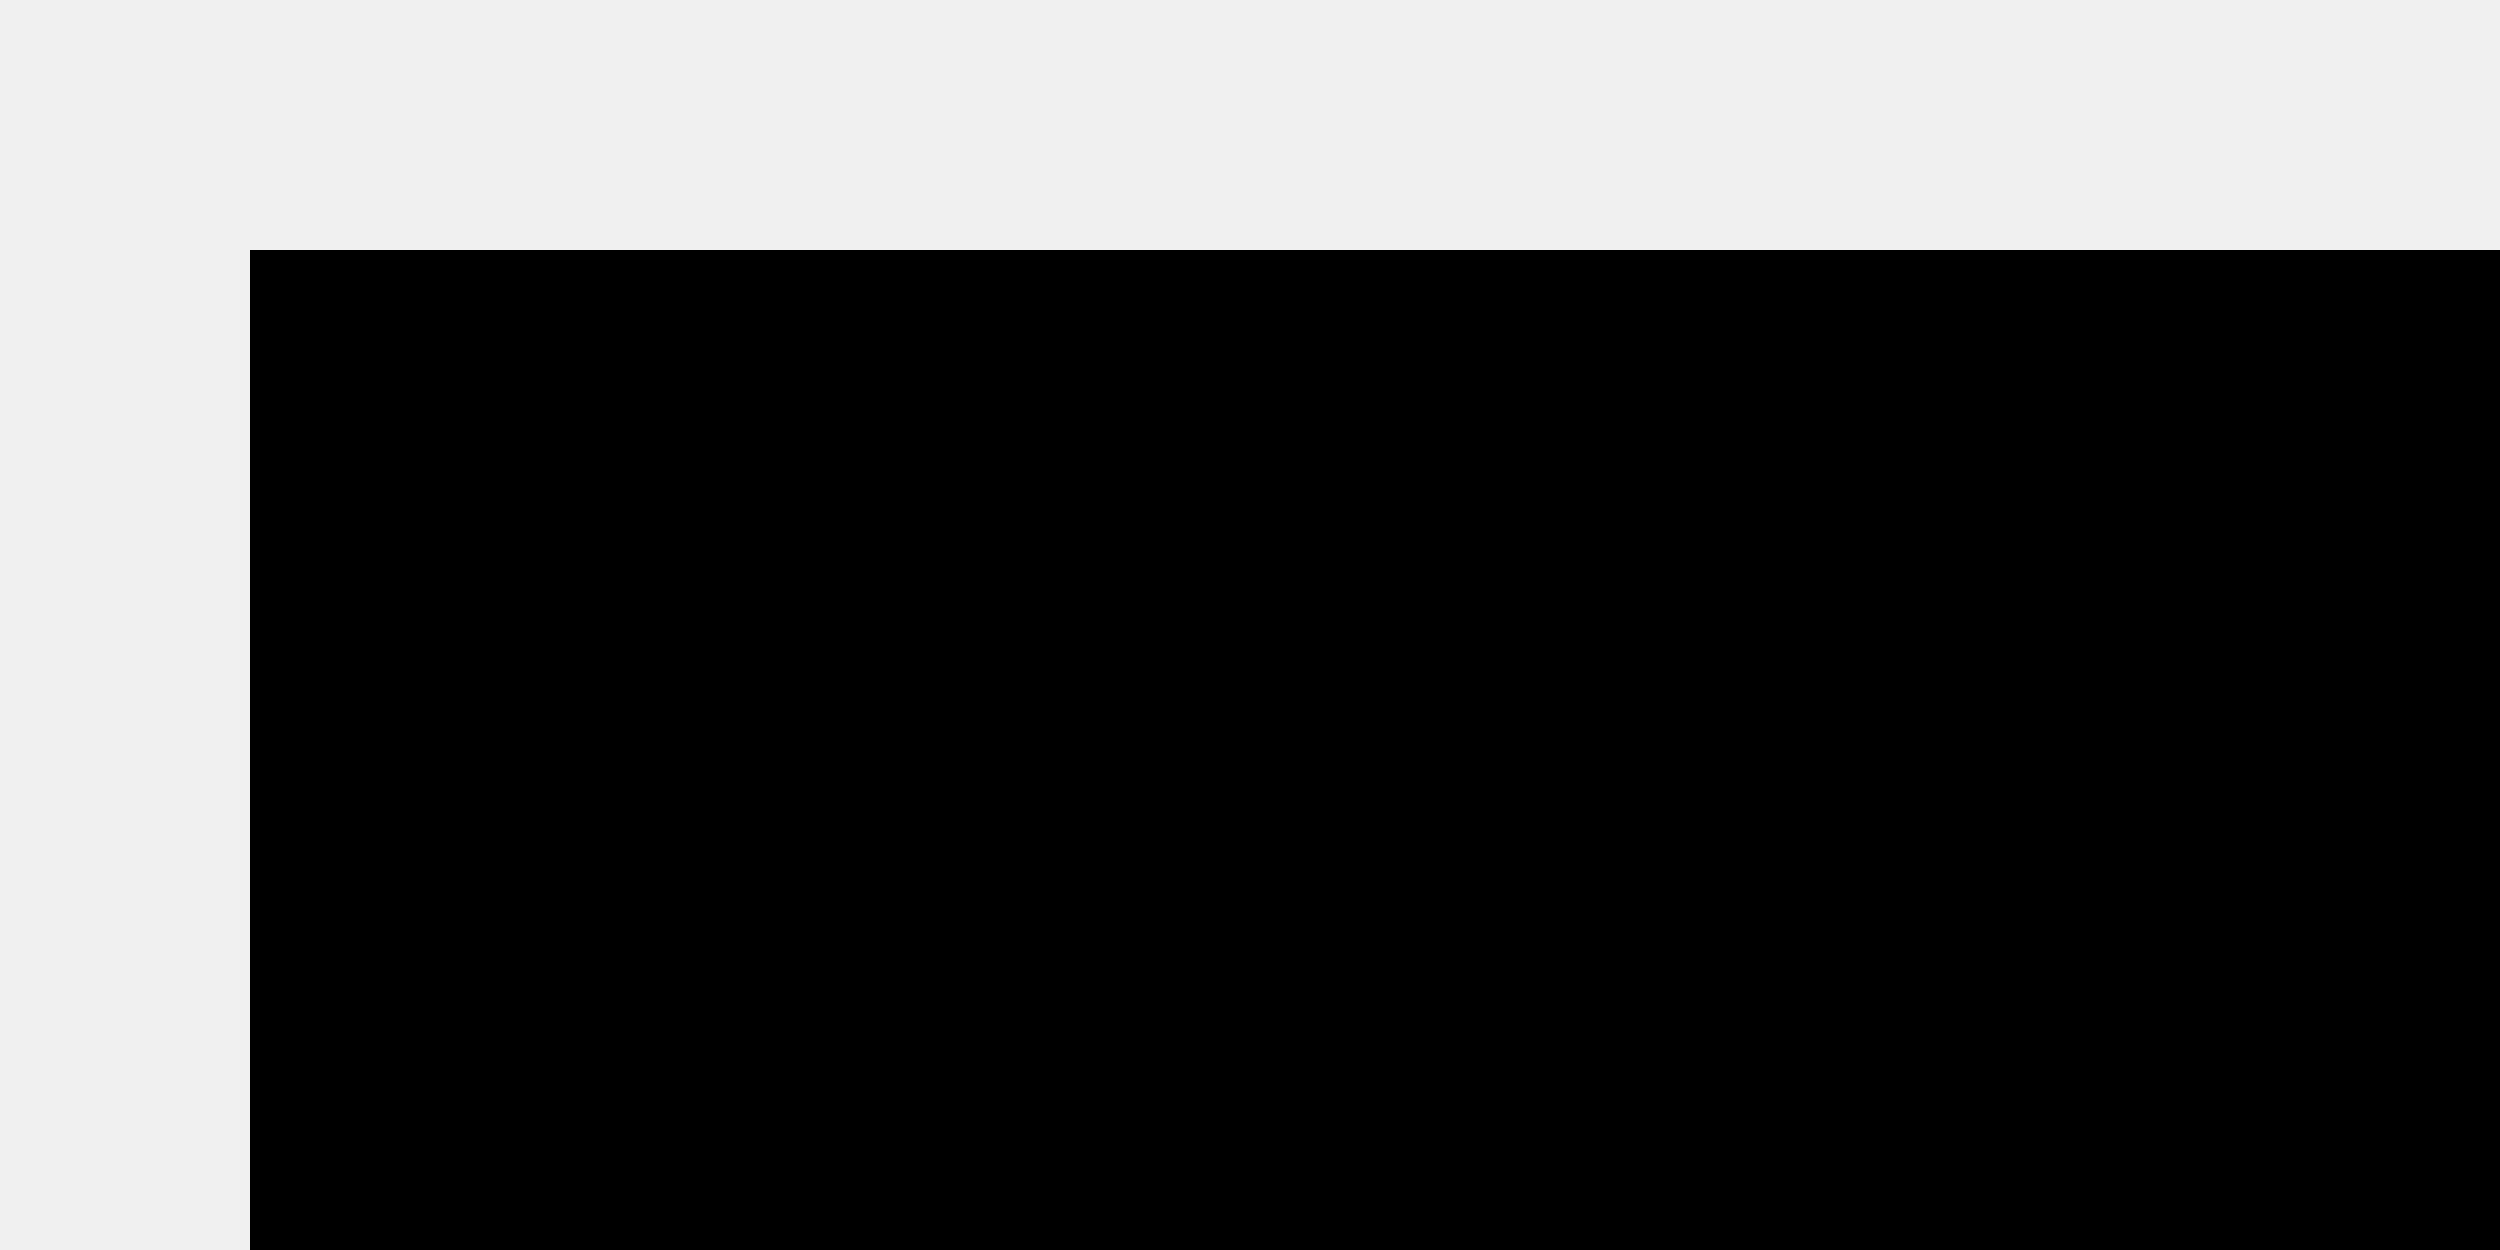
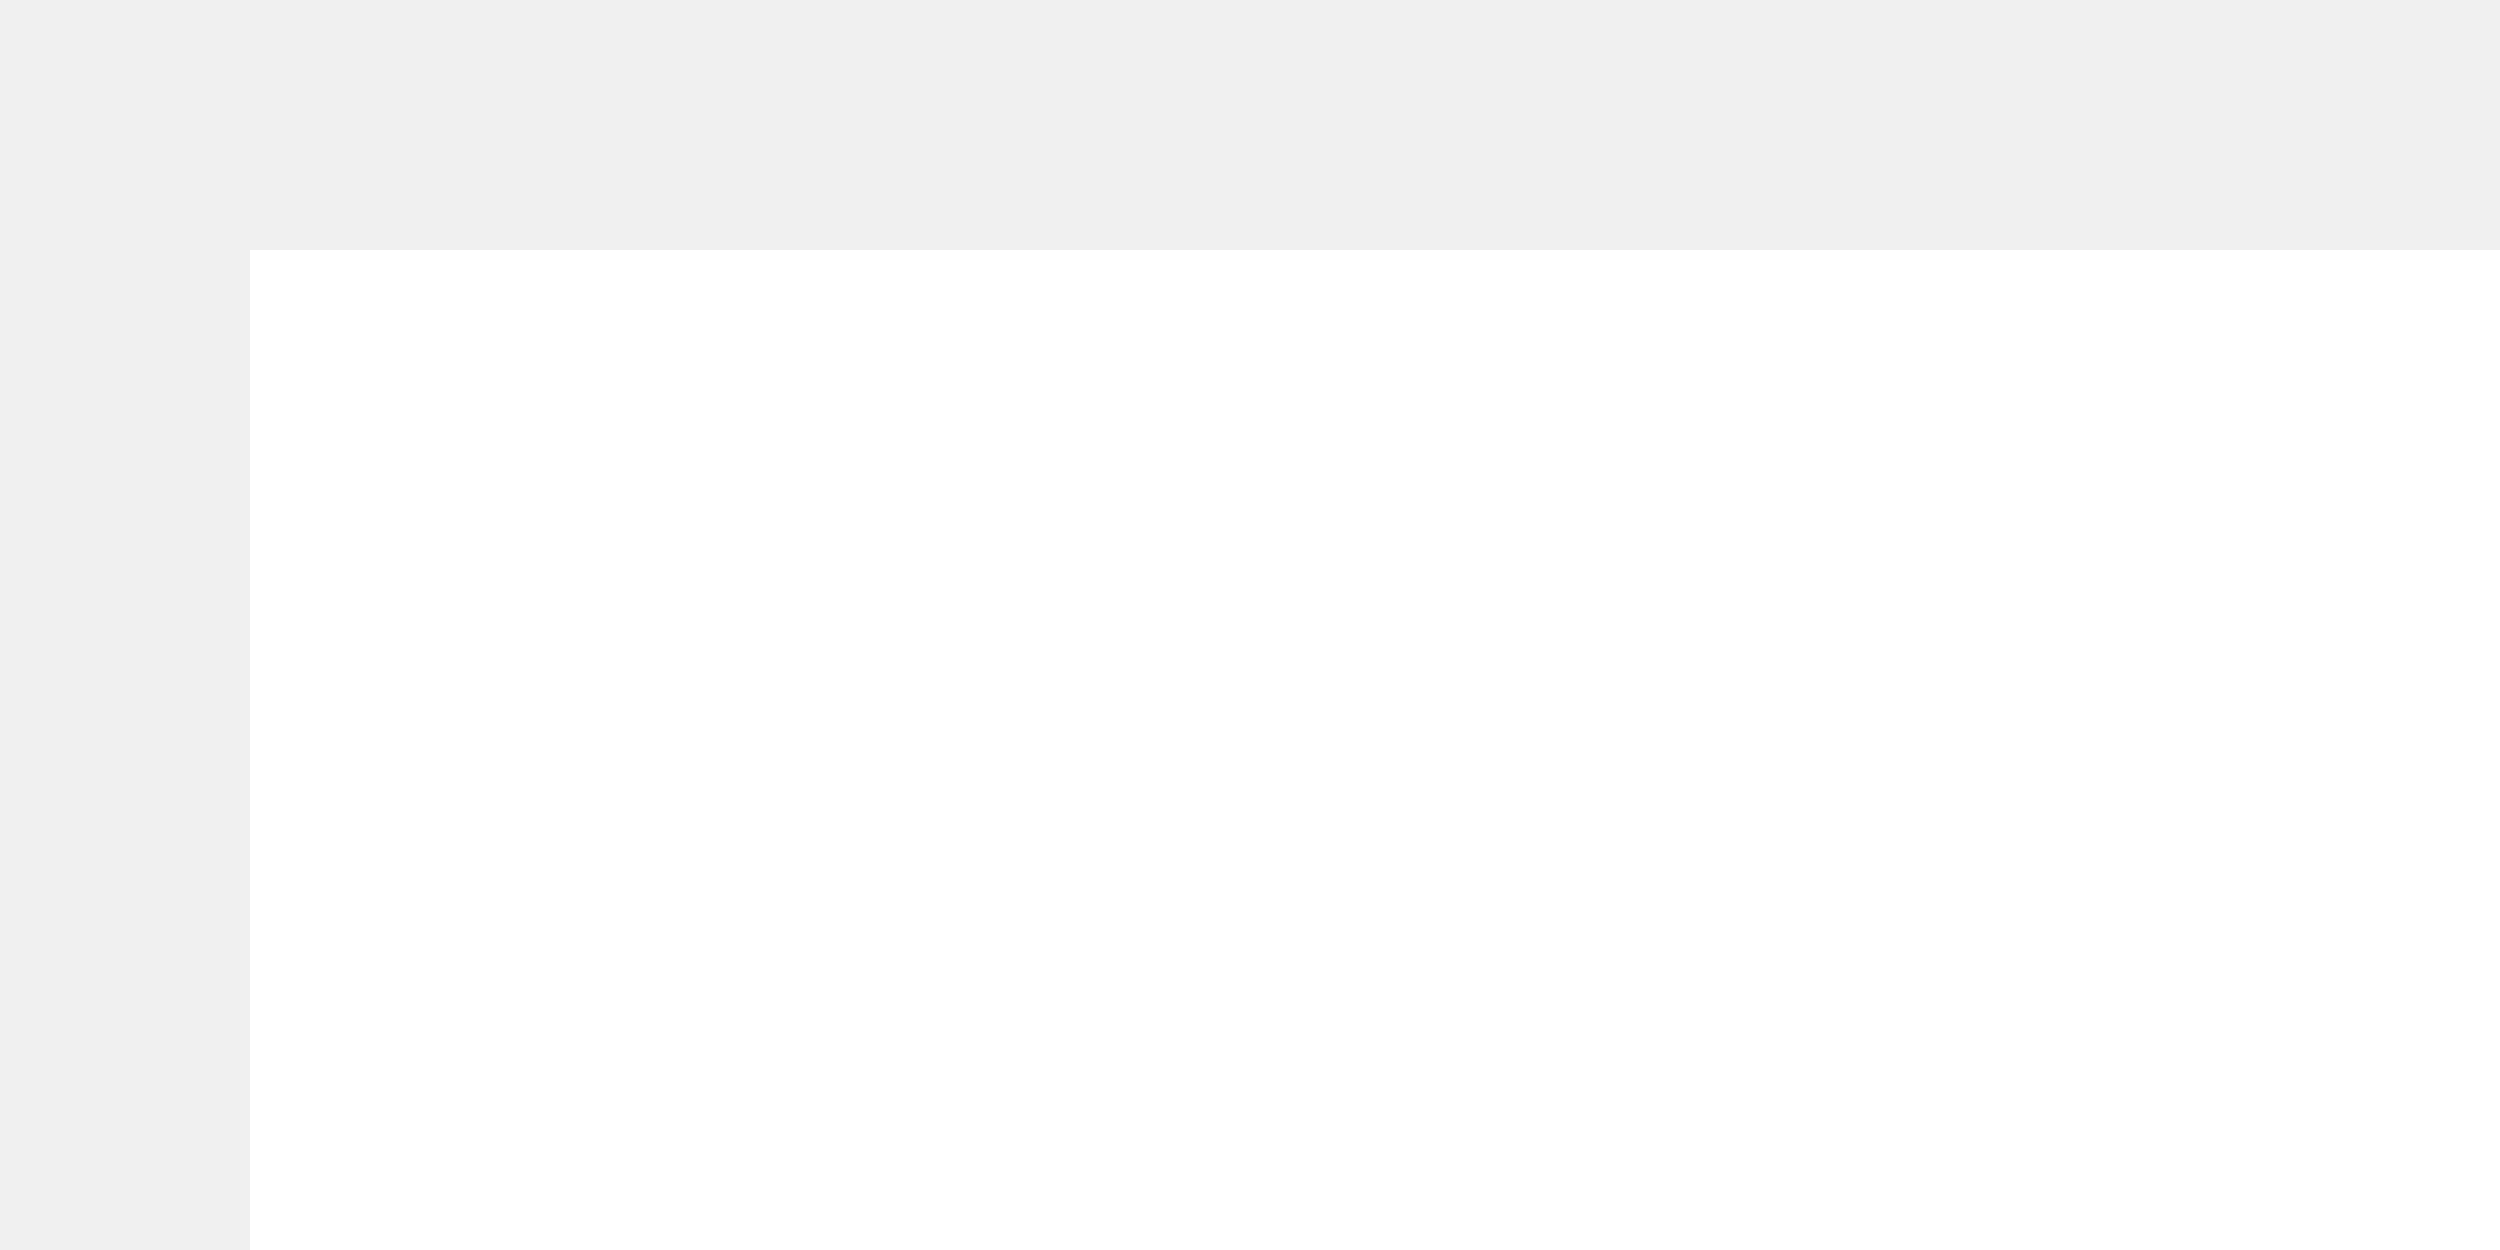
<svg xmlns="http://www.w3.org/2000/svg" width="100" height="50">
-   <rect x="10" y="10" width="100" height="50" />
+   <rect x="10" y="10" width="100" height="50" fill="#FFFFFF" />
</svg>
